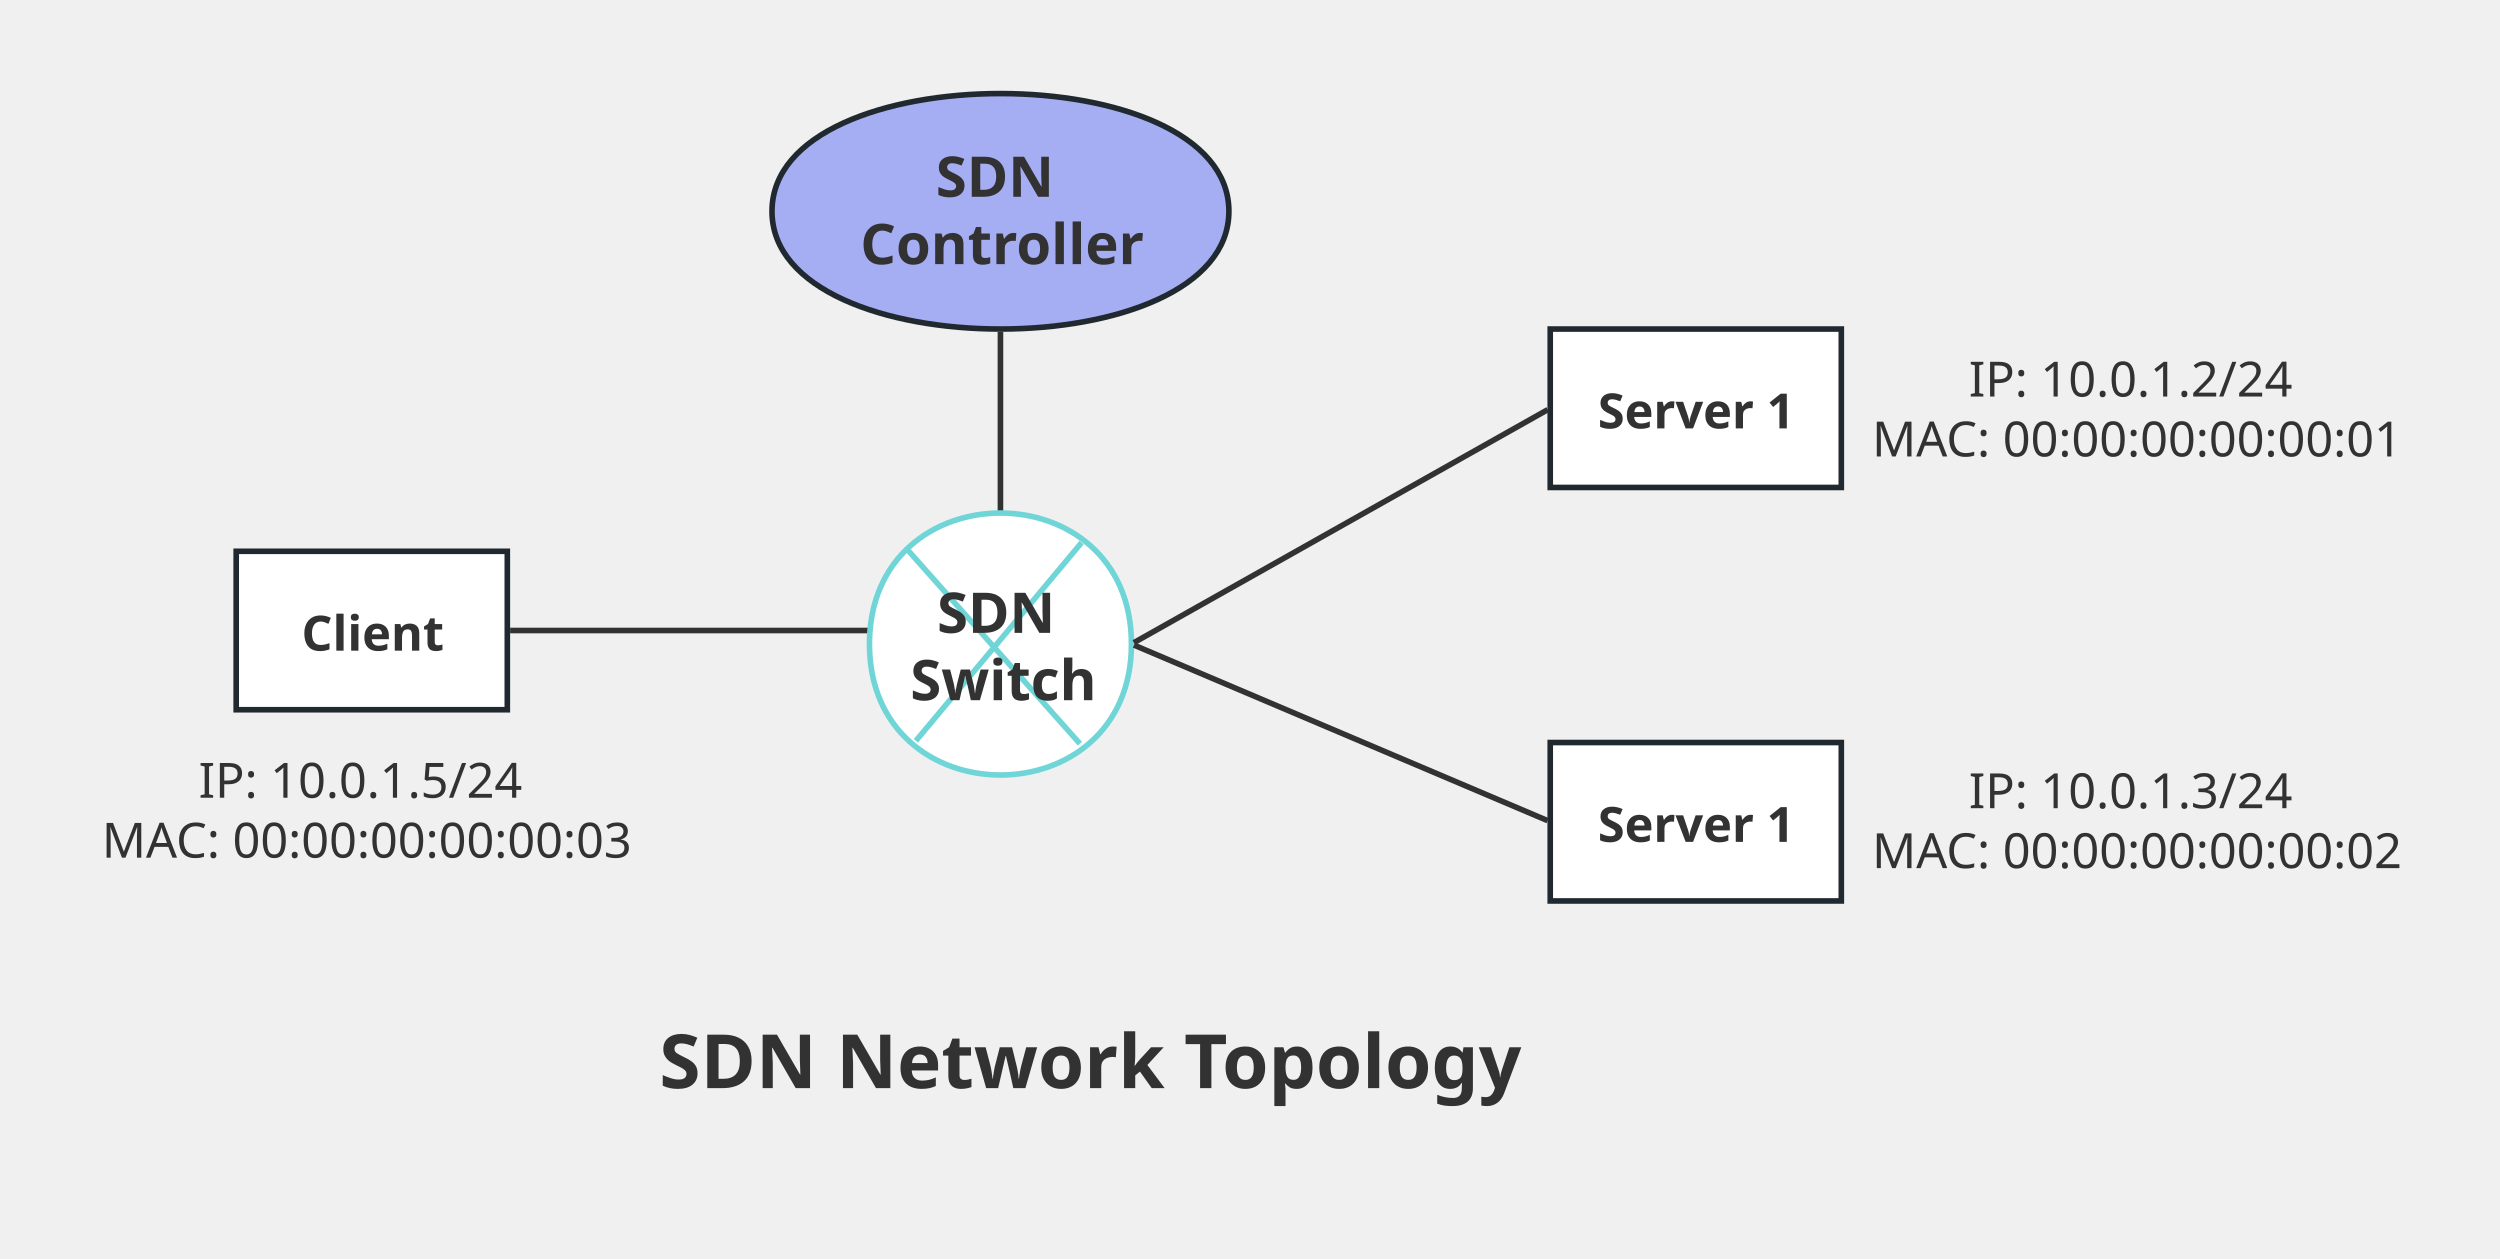
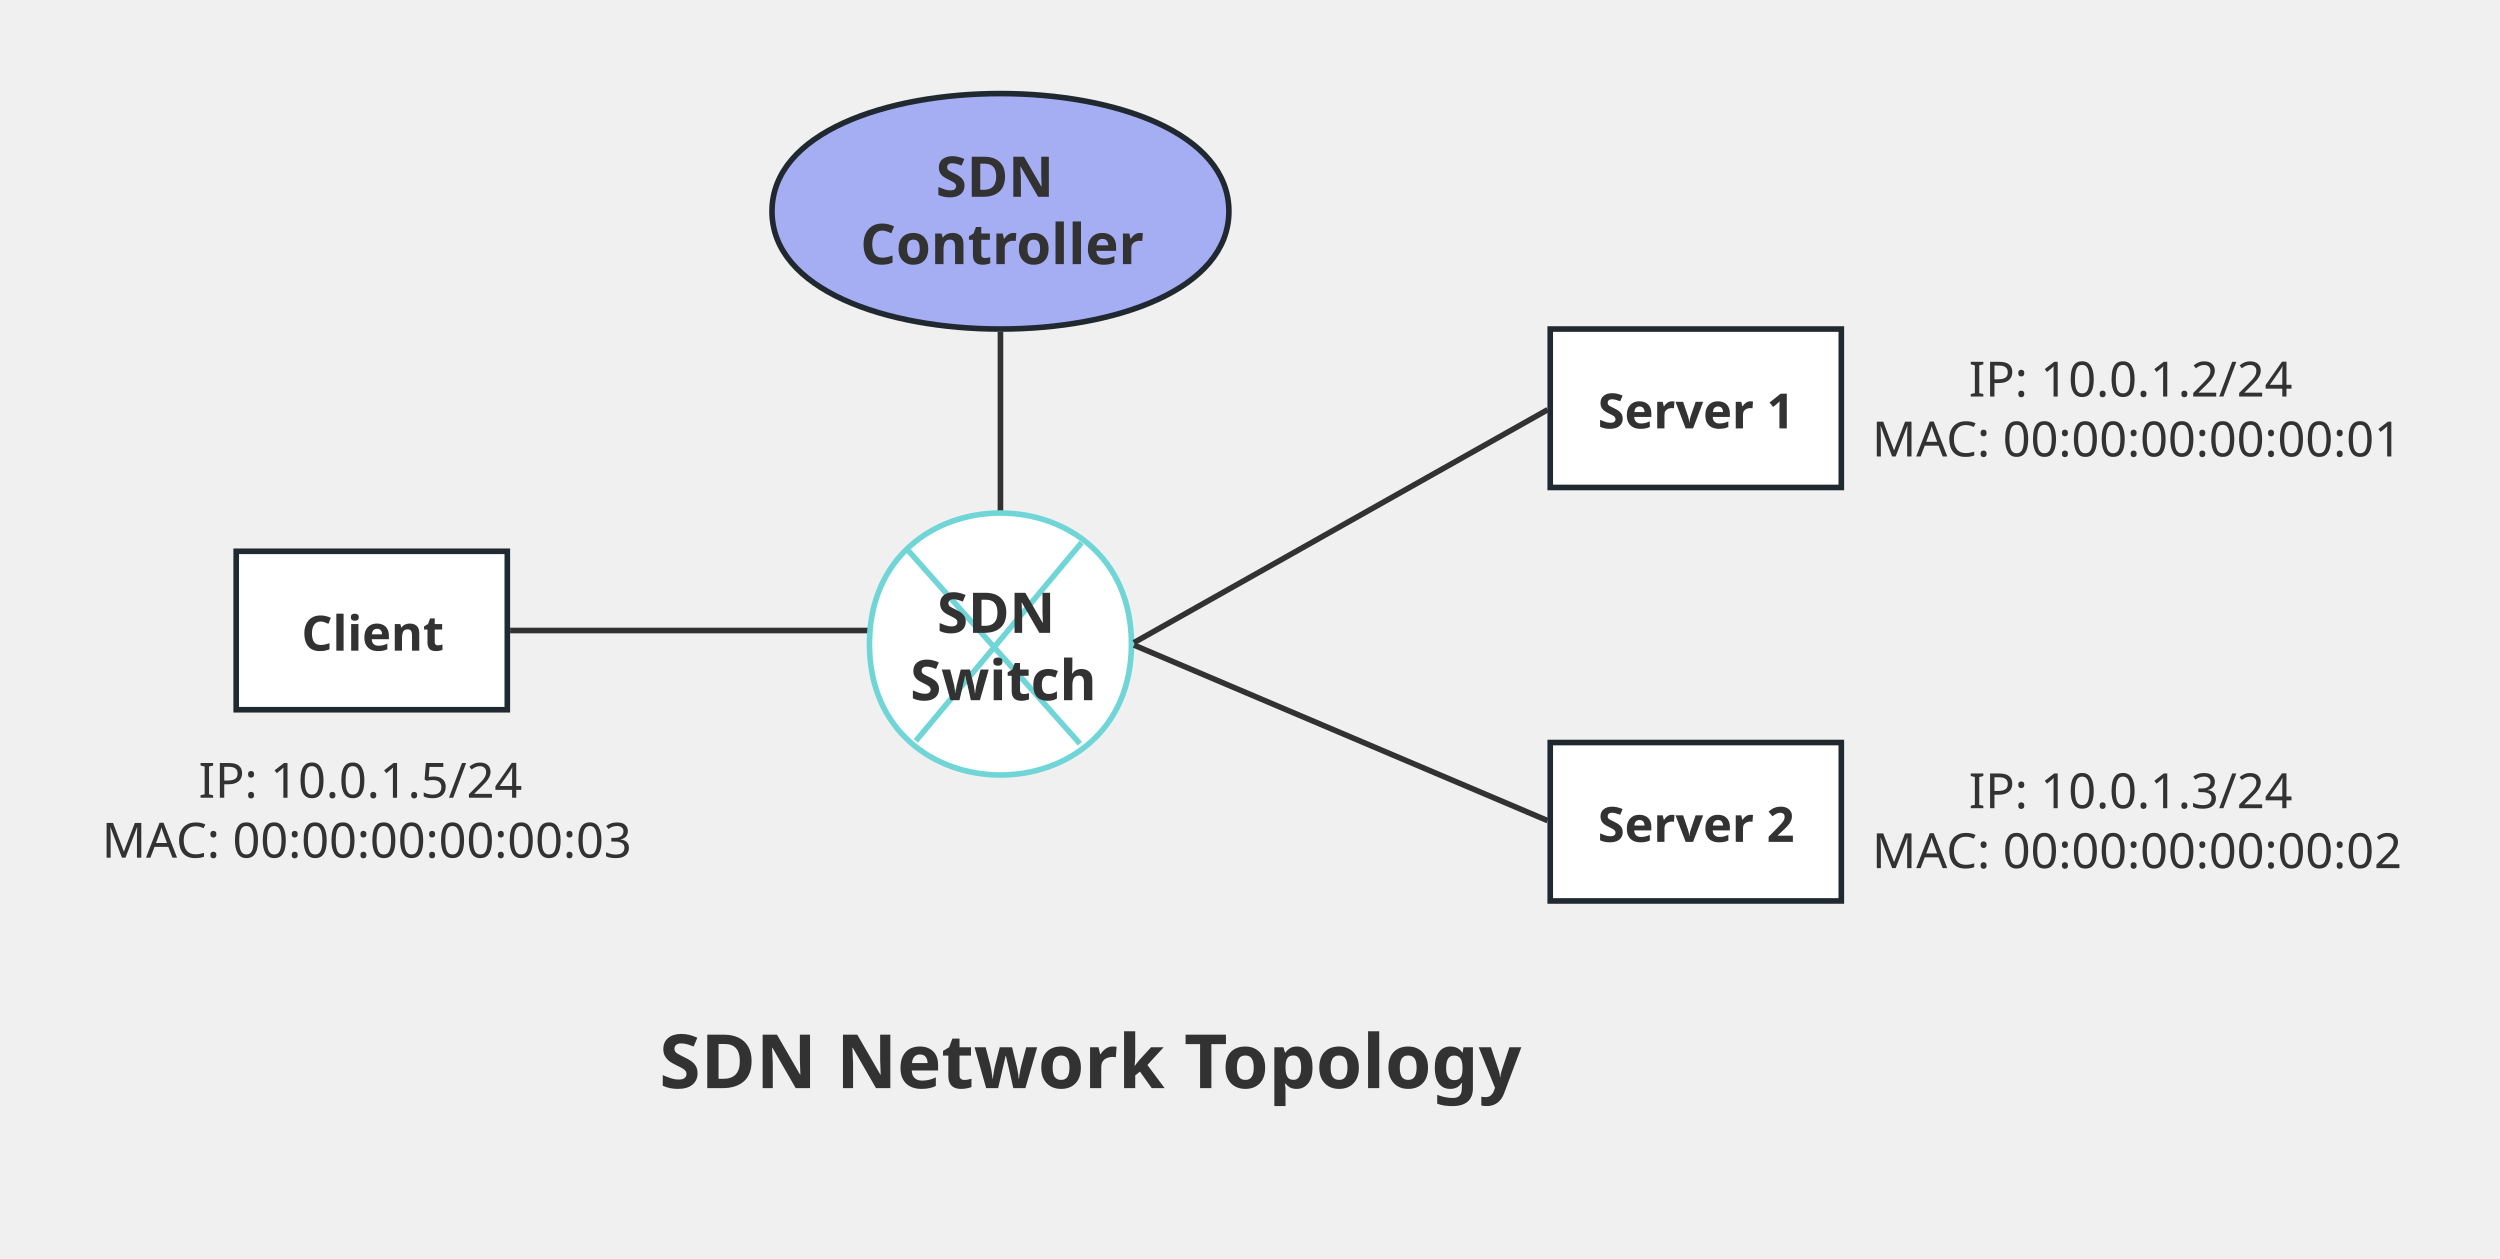
<svg xmlns="http://www.w3.org/2000/svg" id="SvgjsSvg1006" width="668" height="336.24" version="1.1">
  <defs id="SvgjsDefs1007">
    <pattern patternUnits="userSpaceOnUse" id="pattern_mark_0" width="300" height="300">
      <text x="150" y="100" fill="rgba(229,229,229,0.8)" font-size="18" transform="rotate(-45, 150, 150)" style="dominant-baseline: middle; text-anchor: middle;" />
    </pattern>
    <pattern patternUnits="userSpaceOnUse" id="pattern_mark_1" width="300" height="300">
      <text x="150" y="200" fill="rgba(229,229,229,0.8)" font-size="18" transform="rotate(-45, 150, 150)" style="dominant-baseline: middle; text-anchor: middle;" />
    </pattern>
  </defs>
  <rect id="svgbackgroundid" width="668" height="336.24" fill="transparent" />
  <rect id="SvgjsRect1009" width="668" height="336.24" fill="url(#pattern_mark_0)" />
  <rect id="SvgjsRect1010" width="668" height="336.24" fill="url(#pattern_mark_1)" />
  <g id="SvgjsG1011" transform="translate(206.2778,25.00115)">
    <path id="SvgjsPath1012" d="M 0 31.458C 0 -10.486 122.083 -10.486 122.083 31.458C 122.083 73.403 0 73.403 0 31.458Z" stroke="rgba(33,41,48,1)" stroke-width="1.5" fill-opacity="1" fill="#a6aef3" />
    <g id="SvgjsG1013">
      <text id="SvgjsText1014" font-family="微软雅黑" text-anchor="middle" font-size="15px" width="103px" fill="#323232" font-weight="700" align="middle" lineHeight="125%" anchor="middle" family="微软雅黑" size="15px" weight="700" font-style="" opacity="1" y="9.583" transform="rotate(0)">
        <tspan id="SvgjsTspan1015" dy="18" x="61.5">
          <tspan id="SvgjsTspan1016" style="text-decoration:;">SDN </tspan>
        </tspan>
        <tspan id="SvgjsTspan1017" dy="18" x="61.5">
          <tspan id="SvgjsTspan1018" style="text-decoration:;">Controller</tspan>
        </tspan>
      </text>
    </g>
  </g>
  <g id="SvgjsG1019">
    <path id="SvgjsPath1020" d="M136.306 168.473L183.778 168.473L183.778 168.473L232 168.473" stroke="#323232" stroke-width="1.5" fill="none" />
  </g>
  <g id="SvgjsG1021">
    <path id="SvgjsPath1022" d="M267.319 138.543L267.319 88.668" stroke="#323232" stroke-width="1.5" fill="none" />
  </g>
  <g id="SvgjsG1023" transform="translate(63.11111,147.3067)">
    <path id="SvgjsPath1024" d="M 0 0L 72.444 0L 72.444 42.333L 0 42.333Z" stroke="rgba(33,41,48,1)" stroke-width="1.5" fill-opacity="1" fill="#ffffff" />
    <g id="SvgjsG1025">
      <text id="SvgjsText1026" font-family="微软雅黑" text-anchor="middle" font-size="13px" width="53px" fill="#323232" font-weight="700" align="middle" lineHeight="125%" anchor="middle" family="微软雅黑" size="13px" weight="700" font-style="" opacity="1" y="10.542" transform="rotate(0)">
        <tspan id="SvgjsTspan1027" dy="16" x="36.5">
          <tspan id="SvgjsTspan1028" style="text-decoration:;">Client</tspan>
        </tspan>
      </text>
    </g>
  </g>
  <g id="SvgjsG1029" transform="translate(414.2222,87.91782)">
    <path id="SvgjsPath1030" d="M 0 0L 77.778 0L 77.778 42.333L 0 42.333Z" stroke="rgba(33,41,48,1)" stroke-width="1.5" fill-opacity="1" fill="#ffffff" />
    <g id="SvgjsG1031">
      <text id="SvgjsText1032" font-family="微软雅黑" text-anchor="middle" font-size="13px" width="58px" fill="#323232" font-weight="700" align="middle" lineHeight="125%" anchor="middle" family="微软雅黑" size="13px" weight="700" font-style="" opacity="1" y="10.542" transform="rotate(0)">
        <tspan id="SvgjsTspan1033" dy="16" x="39">
          <tspan id="SvgjsTspan1034" style="text-decoration:;">Server 1</tspan>
        </tspan>
      </text>
    </g>
  </g>
  <g id="SvgjsG1035" transform="translate(414.2222,198.4039)">
    <path id="SvgjsPath1036" d="M 0 0L 77.778 0L 77.778 42.333L 0 42.333Z" stroke="rgba(33,41,48,1)" stroke-width="1.5" fill-opacity="1" fill="#ffffff" />
    <g id="SvgjsG1037">
      <text id="SvgjsText1038" font-family="微软雅黑" text-anchor="middle" font-size="13px" width="58px" fill="#323232" font-weight="700" align="middle" lineHeight="125%" anchor="middle" family="微软雅黑" size="13px" weight="700" font-style="" opacity="1" y="10.542" transform="rotate(0)">
        <tspan id="SvgjsTspan1039" dy="16" x="39">
-           <tspan id="SvgjsTspan1040" style="text-decoration:;">Server 1</tspan>
+           <tspan id="SvgjsTspan1040" style="text-decoration:;">Server 2</tspan>
        </tspan>
      </text>
    </g>
  </g>
  <g id="SvgjsG1041" transform="translate(25,188.2882)">
    <path id="SvgjsPath1042" d="M 0 0L 145.333 0L 145.333 56L 0 56Z" stroke="none" fill="none" />
    <g id="SvgjsG1043">
      <text id="SvgjsText1044" font-family="微软雅黑" text-anchor="middle" font-size="13px" width="146px" fill="#323232" font-weight="400" align="middle" lineHeight="125%" anchor="middle" family="微软雅黑" size="13px" weight="400" font-style="" opacity="1" y="8.875" transform="rotate(0)">
        <tspan id="SvgjsTspan1045" dy="16" x="73">
          <tspan id="SvgjsTspan1046" style="text-decoration:;">IP: 10.0.1.5/24</tspan>
        </tspan>
        <tspan id="SvgjsTspan1047" dy="16" x="73">
          <tspan id="SvgjsTspan1048" style="text-decoration:;">MAC: 00:00:00:00:00:03</tspan>
        </tspan>
      </text>
    </g>
  </g>
  <g id="SvgjsG1049" transform="translate(232.3194,137.0845)">
    <path id="SvgjsPath1050" d="M 0 35C 0 -11.667 70 -11.667 70 35C 70 81.667 0 81.667 0 35Z" stroke="rgba(112,213,215,1)" stroke-width="1.5" fill-opacity="1" fill="#ffffff" />
    <g id="SvgjsG1051">
      <text id="SvgjsText1052" font-family="微软雅黑" text-anchor="middle" font-size="13px" width="50px" fill="#323232" font-weight="400" align="middle" lineHeight="125%" anchor="middle" family="微软雅黑" size="13px" weight="400" font-style="" opacity="1" y="24.375" transform="rotate(0)" />
    </g>
  </g>
  <g id="SvgjsG1053" transform="translate(498,81.08449)">
    <path id="SvgjsPath1054" d="M 0 0L 145.333 0L 145.333 56L 0 56Z" stroke="none" fill="none" />
    <g id="SvgjsG1055">
      <text id="SvgjsText1056" font-family="微软雅黑" text-anchor="middle" font-size="13px" width="146px" fill="#323232" font-weight="400" align="middle" lineHeight="125%" anchor="middle" family="微软雅黑" size="13px" weight="400" font-style="" opacity="1" y="8.875" transform="rotate(0)">
        <tspan id="SvgjsTspan1057" dy="16" x="73">
          <tspan id="SvgjsTspan1058" style="text-decoration:;">IP: 10.0.1.2/24</tspan>
        </tspan>
        <tspan id="SvgjsTspan1059" dy="16" x="73">
          <tspan id="SvgjsTspan1060" style="text-decoration:;">MAC: 00:00:00:00:00:01</tspan>
        </tspan>
      </text>
    </g>
  </g>
  <g id="SvgjsG1061" transform="translate(498,191.0845)">
    <path id="SvgjsPath1062" d="M 0 0L 145.333 0L 145.333 56L 0 56Z" stroke="none" fill="none" />
    <g id="SvgjsG1063">
      <text id="SvgjsText1064" font-family="微软雅黑" text-anchor="middle" font-size="13px" width="146px" fill="#323232" font-weight="400" align="middle" lineHeight="125%" anchor="middle" family="微软雅黑" size="13px" weight="400" font-style="" opacity="1" y="8.875" transform="rotate(0)">
        <tspan id="SvgjsTspan1065" dy="16" x="73">
          <tspan id="SvgjsTspan1066" style="text-decoration:;">IP: 10.0.1.3/24</tspan>
        </tspan>
        <tspan id="SvgjsTspan1067" dy="16" x="73">
          <tspan id="SvgjsTspan1068" style="text-decoration:;">MAC: 00:00:00:00:00:02</tspan>
        </tspan>
      </text>
    </g>
  </g>
  <g id="SvgjsG1069">
    <path id="SvgjsPath1070" d="M242.653 147.084L288.553 198.725" stroke="#70d5d7" stroke-width="1.5" fill="none" />
  </g>
  <g id="SvgjsG1071">
    <path id="SvgjsPath1072" d="M244.718 197.952L289.004 144.976" stroke="#70d5d7" stroke-width="1.5" fill="none" />
  </g>
  <g id="SvgjsG1073" transform="translate(235.1111,153.1539)">
    <path id="SvgjsPath1074" d="M 0 0L 65.722 0L 65.722 39.63L 0 39.63Z" stroke="none" fill="none" />
    <g id="SvgjsG1075">
      <text id="SvgjsText1076" font-family="微软雅黑" text-anchor="middle" font-size="15px" width="66px" fill="#323232" font-weight="700" align="middle" lineHeight="125%" anchor="middle" family="微软雅黑" size="15px" weight="700" font-style="" opacity="1" y="-2.06" transform="rotate(0)">
        <tspan id="SvgjsTspan1077" dy="18" x="33">
          <tspan id="SvgjsTspan1078" style="text-decoration:;">SDN </tspan>
        </tspan>
        <tspan id="SvgjsTspan1079" dy="18" x="33">
          <tspan id="SvgjsTspan1080" style="text-decoration:;">Switch</tspan>
        </tspan>
      </text>
    </g>
  </g>
  <g id="SvgjsG1081">
    <path id="SvgjsPath1082" d="M302.973 171.717L413.569 109.452" stroke="#323232" stroke-width="1.5" fill="none" />
  </g>
  <g id="SvgjsG1083">
    <path id="SvgjsPath1084" d="M303.01 172.377L413.532 219.278" stroke="#323232" stroke-width="1.5" fill="none" />
  </g>
  <g id="SvgjsG1085" transform="translate(165.3333,256.2512)">
    <path id="SvgjsPath1086" d="M 0 0L 251.681 0L 251.681 55L 0 55Z" stroke="none" fill="none" />
    <g id="SvgjsG1087">
      <text id="SvgjsText1088" font-family="微软雅黑" text-anchor="middle" font-size="20px" width="252px" fill="#323232" font-weight="700" align="middle" lineHeight="125%" anchor="middle" family="微软雅黑" size="20px" weight="700" font-style="" opacity="1" y="9.5" transform="rotate(0)">
        <tspan id="SvgjsTspan1089" dy="25" x="126">
          <tspan id="SvgjsTspan1090" style="text-decoration:;">SDN Network Topology</tspan>
        </tspan>
      </text>
    </g>
  </g>
</svg>
